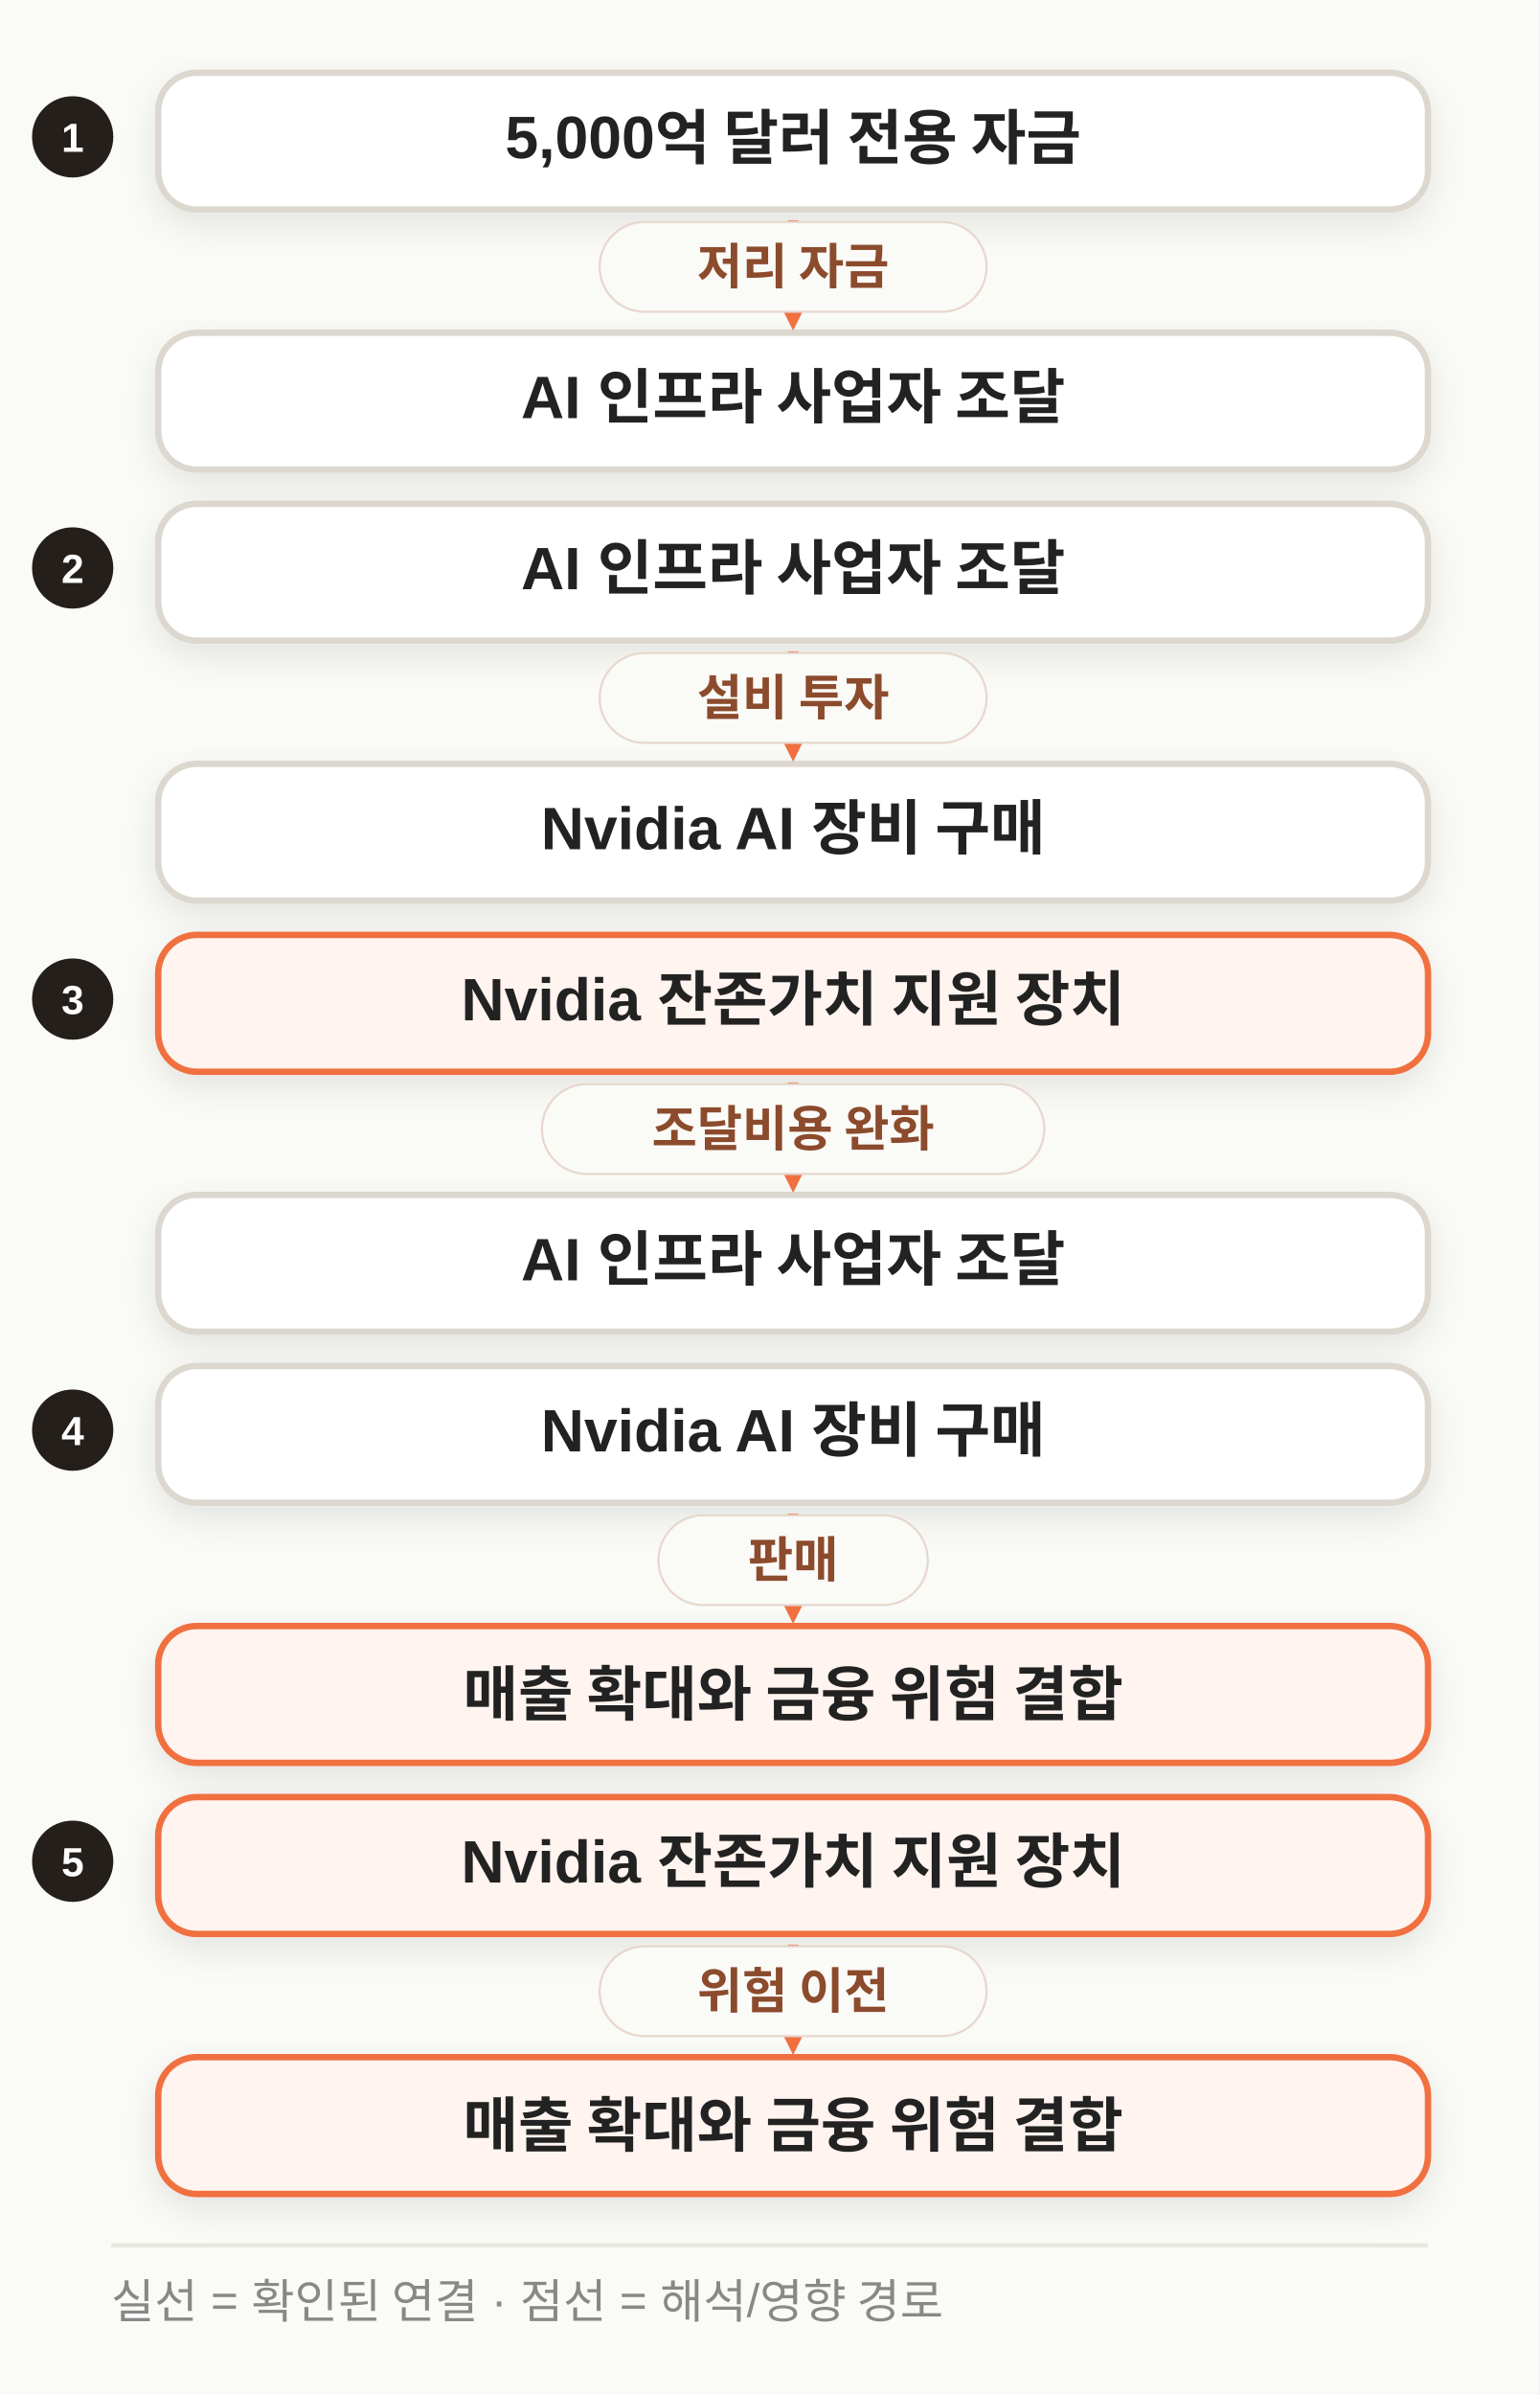
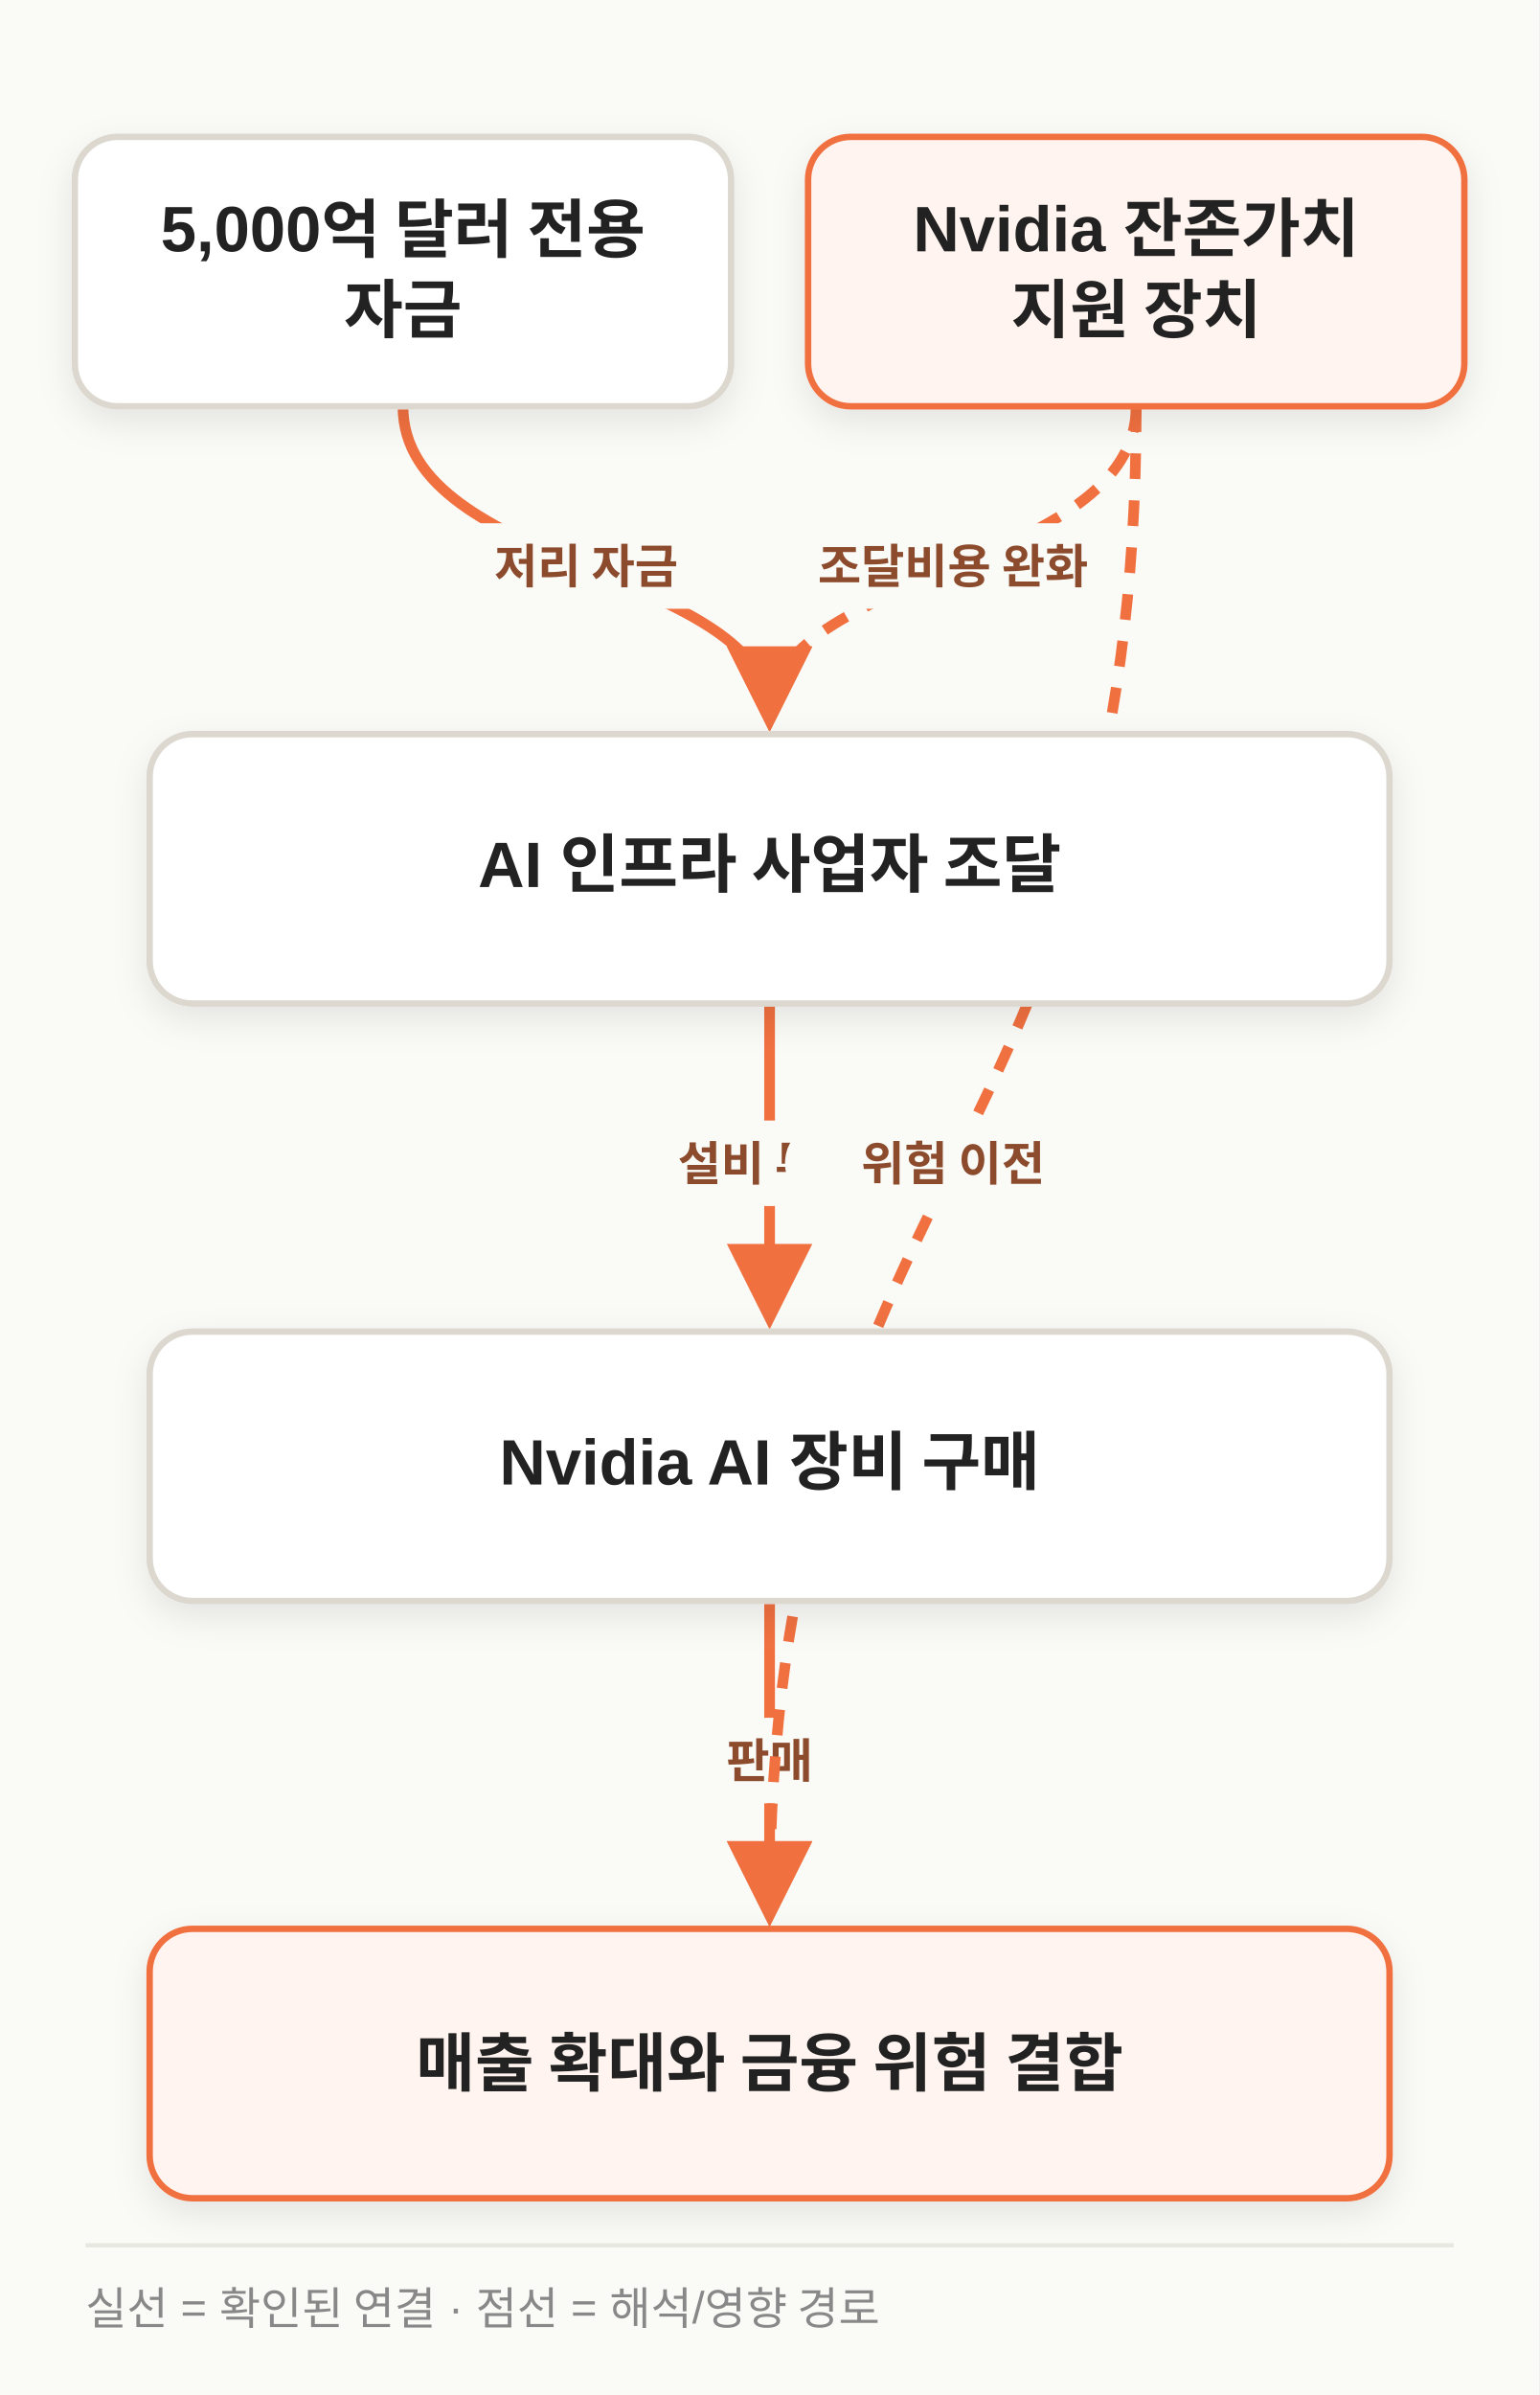
- <svg xmlns="http://www.w3.org/2000/svg" width="720" height="1120" viewBox="0 0 720 1120" class="morning-diagram morning-diagram-mobile" data-mobile-layout="relationships" data-motion-orientation="TB" data-motion-steps="7">
+ <svg xmlns="http://www.w3.org/2000/svg" width="720" height="1120" viewBox="0 0 720 1120" class="morning-diagram morning-diagram-mobile" data-mobile-layout="same-topology" data-motion-orientation="TB" data-motion-steps="7">
  <defs>
    <filter id="shadow" x="-20%" y="-20%" width="140%" height="160%">
      <feDropShadow dx="0" dy="6" stdDeviation="8" flood-color="#111111" flood-opacity=".09" />
    </filter>
    <marker id="arrow" viewBox="0 0 10 10" refX="8" refY="5" markerWidth="8" markerHeight="8" orient="auto-start-reverse">
      <path d="M 0 0 L 10 5 L 0 10 z" fill="#F07040" />
    </marker>
  </defs>
  <rect width="720" height="1120" fill="#FAFAF7" />
-   <g class="motion-step motion-edge mobile-relation" data-motion-step="1" data-from="A" data-to="B" style="--motion-delay:415ms">
-     <circle cx="34" cy="64.0" r="19" fill="#241F1B" />
-     <text x="34" y="71.0" text-anchor="middle" font-family="Apple SD Gothic Neo,Malgun Gothic,Arial,sans-serif" font-size="19" font-weight="800" fill="#FFFFFF">1</text>
-     <rect x="74" y="34.0" width="594" height="64" rx="18" fill="#FFFFFF" stroke="#DCD8CF" stroke-width="3" filter="url(#shadow)" />
-     <text x="371.0" y="66.0" text-anchor="middle" dominant-baseline="middle" font-family="Apple SD Gothic Neo,Malgun Gothic,Arial,sans-serif" font-size="28" font-weight="800" fill="#222222">5,000억 달러 전용 자금</text>
-     <rect x="74" y="155.6" width="594" height="64" rx="18" fill="#FFFFFF" stroke="#DCD8CF" stroke-width="3" filter="url(#shadow)" />
-     <text x="371.0" y="187.6" text-anchor="middle" dominant-baseline="middle" font-family="Apple SD Gothic Neo,Malgun Gothic,Arial,sans-serif" font-size="28" font-weight="800" fill="#222222">AI 인프라 사업자 조달</text>
-     <path d="M 371.0 103.0 L 371.0 146.6" fill="none" stroke="#F07040" stroke-width="5" marker-end="url(#arrow)" />
-     <rect x="280.5" y="103.8" width="181" height="42" rx="21" fill="#FAFAF7" stroke="#E7D7CD" />
-     <text x="371.0" y="132.8" text-anchor="middle" font-family="Apple SD Gothic Neo,Malgun Gothic,Arial,sans-serif" font-size="23" font-weight="800" fill="#8B4B2C">저리 자금</text>
+   <g class="motion-step motion-edge" data-motion-step="1" data-from="A" data-to="B" style="--motion-delay:415ms">
+     <path d="M 188.5 190.0 C 188.5 266.7, 360.0 266.7, 360.0 334.3" fill="none" stroke="#F07040" stroke-width="5" marker-end="url(#arrow)" />
+     <rect x="195.8" y="244.7" width="157" height="40" rx="20" fill="#FAFAF7" />
+     <text x="274.2" y="272.7" text-anchor="middle" font-family="Apple SD Gothic Neo,Malgun Gothic,Arial,sans-serif" font-size="22" font-weight="800" fill="#8B4B2C">저리 자금</text>
  </g>
-   <g class="motion-step motion-edge mobile-relation" data-motion-step="3" data-from="B" data-to="C" style="--motion-delay:1245ms">
-     <circle cx="34" cy="265.6" r="19" fill="#241F1B" />
-     <text x="34" y="272.6" text-anchor="middle" font-family="Apple SD Gothic Neo,Malgun Gothic,Arial,sans-serif" font-size="19" font-weight="800" fill="#FFFFFF">2</text>
-     <rect x="74" y="235.6" width="594" height="64" rx="18" fill="#FFFFFF" stroke="#DCD8CF" stroke-width="3" filter="url(#shadow)" />
-     <text x="371.0" y="267.6" text-anchor="middle" dominant-baseline="middle" font-family="Apple SD Gothic Neo,Malgun Gothic,Arial,sans-serif" font-size="28" font-weight="800" fill="#222222">AI 인프라 사업자 조달</text>
-     <rect x="74" y="357.2" width="594" height="64" rx="18" fill="#FFFFFF" stroke="#DCD8CF" stroke-width="3" filter="url(#shadow)" />
-     <text x="371.0" y="389.2" text-anchor="middle" dominant-baseline="middle" font-family="Apple SD Gothic Neo,Malgun Gothic,Arial,sans-serif" font-size="28" font-weight="800" fill="#222222">Nvidia AI 장비 구매</text>
-     <path d="M 371.0 304.6 L 371.0 348.2" fill="none" stroke="#F07040" stroke-width="5" marker-end="url(#arrow)" />
-     <rect x="280.5" y="305.4" width="181" height="42" rx="21" fill="#FAFAF7" stroke="#E7D7CD" />
-     <text x="371.0" y="334.4" text-anchor="middle" font-family="Apple SD Gothic Neo,Malgun Gothic,Arial,sans-serif" font-size="23" font-weight="800" fill="#8B4B2C">설비 투자</text>
+   <g class="motion-step motion-edge" data-motion-step="3" data-from="B" data-to="C" style="--motion-delay:1245ms">
+     <path d="M 360.0 469.3 C 360.0 546.0, 360.0 546.0, 360.0 613.7" fill="none" stroke="#F07040" stroke-width="5" marker-end="url(#arrow)" />
+     <rect x="281.5" y="524.0" width="157" height="40" rx="20" fill="#FAFAF7" />
+     <text x="360.0" y="552.0" text-anchor="middle" font-family="Apple SD Gothic Neo,Malgun Gothic,Arial,sans-serif" font-size="22" font-weight="800" fill="#8B4B2C">설비 투자</text>
  </g>
-   <g class="motion-step motion-edge mobile-relation" data-motion-step="1" data-from="D" data-to="B" style="--motion-delay:415ms">
-     <circle cx="34" cy="467.2" r="19" fill="#241F1B" />
-     <text x="34" y="474.2" text-anchor="middle" font-family="Apple SD Gothic Neo,Malgun Gothic,Arial,sans-serif" font-size="19" font-weight="800" fill="#FFFFFF">3</text>
-     <rect x="74" y="437.2" width="594" height="64" rx="18" fill="#FFF4EF" stroke="#F07040" stroke-width="3" filter="url(#shadow)" />
-     <text x="371.0" y="469.2" text-anchor="middle" dominant-baseline="middle" font-family="Apple SD Gothic Neo,Malgun Gothic,Arial,sans-serif" font-size="28" font-weight="800" fill="#222222">Nvidia 잔존가치 지원 장치</text>
-     <rect x="74" y="558.8" width="594" height="64" rx="18" fill="#FFFFFF" stroke="#DCD8CF" stroke-width="3" filter="url(#shadow)" />
-     <text x="371.0" y="590.8" text-anchor="middle" dominant-baseline="middle" font-family="Apple SD Gothic Neo,Malgun Gothic,Arial,sans-serif" font-size="28" font-weight="800" fill="#222222">AI 인프라 사업자 조달</text>
-     <path d="M 371.0 506.2 L 371.0 549.8" fill="none" stroke="#F07040" stroke-width="5" stroke-dasharray="12 10" marker-end="url(#arrow)" />
-     <rect x="253.5" y="507.0" width="235" height="42" rx="21" fill="#FAFAF7" stroke="#E7D7CD" />
-     <text x="371.0" y="536.0" text-anchor="middle" font-family="Apple SD Gothic Neo,Malgun Gothic,Arial,sans-serif" font-size="23" font-weight="800" fill="#8B4B2C">조달비용 완화</text>
+   <g class="motion-step motion-edge" data-motion-step="1" data-from="D" data-to="B" style="--motion-delay:415ms">
+     <path d="M 531.5 190.0 C 531.5 266.7, 360.0 266.7, 360.0 334.3" fill="none" stroke="#F07040" stroke-width="5" stroke-dasharray="12 10" marker-end="url(#arrow)" />
+     <rect x="344.2" y="244.7" width="203" height="40" rx="20" fill="#FAFAF7" />
+     <text x="445.8" y="272.7" text-anchor="middle" font-family="Apple SD Gothic Neo,Malgun Gothic,Arial,sans-serif" font-size="22" font-weight="800" fill="#8B4B2C">조달비용 완화</text>
  </g>
-   <g class="motion-step motion-edge mobile-relation" data-motion-step="5" data-from="C" data-to="E" style="--motion-delay:2075ms">
-     <circle cx="34" cy="668.8" r="19" fill="#241F1B" />
-     <text x="34" y="675.8" text-anchor="middle" font-family="Apple SD Gothic Neo,Malgun Gothic,Arial,sans-serif" font-size="19" font-weight="800" fill="#FFFFFF">4</text>
-     <rect x="74" y="638.8" width="594" height="64" rx="18" fill="#FFFFFF" stroke="#DCD8CF" stroke-width="3" filter="url(#shadow)" />
-     <text x="371.0" y="670.8" text-anchor="middle" dominant-baseline="middle" font-family="Apple SD Gothic Neo,Malgun Gothic,Arial,sans-serif" font-size="28" font-weight="800" fill="#222222">Nvidia AI 장비 구매</text>
-     <rect x="74" y="760.4" width="594" height="64" rx="18" fill="#FFF4EF" stroke="#F07040" stroke-width="3" filter="url(#shadow)" />
-     <text x="371.0" y="792.4" text-anchor="middle" dominant-baseline="middle" font-family="Apple SD Gothic Neo,Malgun Gothic,Arial,sans-serif" font-size="28" font-weight="800" fill="#222222">매출 확대와 금융 위험 결합</text>
-     <path d="M 371.0 707.8 L 371.0 751.4" fill="none" stroke="#F07040" stroke-width="5" marker-end="url(#arrow)" />
-     <rect x="308.0" y="708.6" width="126" height="42" rx="21" fill="#FAFAF7" stroke="#E7D7CD" />
-     <text x="371.0" y="737.6" text-anchor="middle" font-family="Apple SD Gothic Neo,Malgun Gothic,Arial,sans-serif" font-size="23" font-weight="800" fill="#8B4B2C">판매</text>
+   <g class="motion-step motion-edge" data-motion-step="5" data-from="C" data-to="E" style="--motion-delay:2075ms">
+     <path d="M 360.0 748.7 C 360.0 825.3, 360.0 825.3, 360.0 893.0" fill="none" stroke="#F07040" stroke-width="5" marker-end="url(#arrow)" />
+     <rect x="302.0" y="803.3" width="116" height="40" rx="20" fill="#FAFAF7" />
+     <text x="360.0" y="831.3" text-anchor="middle" font-family="Apple SD Gothic Neo,Malgun Gothic,Arial,sans-serif" font-size="22" font-weight="800" fill="#8B4B2C">판매</text>
  </g>
-   <g class="motion-step motion-edge mobile-relation" data-motion-step="5" data-from="D" data-to="E" style="--motion-delay:2075ms">
-     <circle cx="34" cy="870.4" r="19" fill="#241F1B" />
-     <text x="34" y="877.4" text-anchor="middle" font-family="Apple SD Gothic Neo,Malgun Gothic,Arial,sans-serif" font-size="19" font-weight="800" fill="#FFFFFF">5</text>
-     <rect x="74" y="840.4" width="594" height="64" rx="18" fill="#FFF4EF" stroke="#F07040" stroke-width="3" filter="url(#shadow)" />
-     <text x="371.0" y="872.4" text-anchor="middle" dominant-baseline="middle" font-family="Apple SD Gothic Neo,Malgun Gothic,Arial,sans-serif" font-size="28" font-weight="800" fill="#222222">Nvidia 잔존가치 지원 장치</text>
-     <rect x="74" y="962.0" width="594" height="64" rx="18" fill="#FFF4EF" stroke="#F07040" stroke-width="3" filter="url(#shadow)" />
-     <text x="371.0" y="994.0" text-anchor="middle" dominant-baseline="middle" font-family="Apple SD Gothic Neo,Malgun Gothic,Arial,sans-serif" font-size="28" font-weight="800" fill="#222222">매출 확대와 금융 위험 결합</text>
-     <path d="M 371.0 909.4 L 371.0 953.0" fill="none" stroke="#F07040" stroke-width="5" stroke-dasharray="12 10" marker-end="url(#arrow)" />
-     <rect x="280.5" y="910.2" width="181" height="42" rx="21" fill="#FAFAF7" stroke="#E7D7CD" />
-     <text x="371.0" y="939.2" text-anchor="middle" font-family="Apple SD Gothic Neo,Malgun Gothic,Arial,sans-serif" font-size="23" font-weight="800" fill="#8B4B2C">위험 이전</text>
+   <g class="motion-step motion-edge" data-motion-step="5" data-from="D" data-to="E" style="--motion-delay:2075ms">
+     <path d="M 531.5 190.0 C 531.5 546.0, 360.0 546.0, 360.0 893.0" fill="none" stroke="#F07040" stroke-width="5" stroke-dasharray="12 10" marker-end="url(#arrow)" />
+     <rect x="367.2" y="524.0" width="157" height="40" rx="20" fill="#FAFAF7" />
+     <text x="445.8" y="552.0" text-anchor="middle" font-family="Apple SD Gothic Neo,Malgun Gothic,Arial,sans-serif" font-size="22" font-weight="800" fill="#8B4B2C">위험 이전</text>
  </g>
-   <line x1="52" y1="1050.0" x2="668" y2="1050.0" stroke="#E8E8E0" stroke-width="2" />
-   <text x="52" y="1084.0" font-family="Apple SD Gothic Neo,Malgun Gothic,Arial,sans-serif" font-size="22" fill="#888888">실선 = 확인된 연결 · 점선 = 해석/영향 경로</text>
+   <g class="motion-step motion-node" data-motion-step="0" style="--motion-delay:0ms;--motion-accent-delay:660ms">
+     <rect class="motion-node-shape" x="35.0" y="64.0" width="307.0" height="126" rx="20" fill="#FFFFFF" stroke="#DCD8CF" stroke-width="3" filter="url(#shadow)" />
+     <text x="188.5" y="109.0" text-anchor="middle" dominant-baseline="middle" font-family="Apple SD Gothic Neo,Malgun Gothic,Arial,sans-serif" font-size="30" font-weight="800" fill="#222222">5,000억 달러 전용</text>
+     <text x="188.5" y="145.0" text-anchor="middle" dominant-baseline="middle" font-family="Apple SD Gothic Neo,Malgun Gothic,Arial,sans-serif" font-size="30" font-weight="800" fill="#222222">자금</text>
+   </g>
+   <g class="motion-step motion-node motion-risk" data-motion-step="0" style="--motion-delay:0ms;--motion-accent-delay:660ms">
+     <rect class="motion-node-shape" x="378.0" y="64.0" width="307.0" height="126" rx="20" fill="#FFF4EF" stroke="#F07040" stroke-width="3" filter="url(#shadow)" />
+     <text x="531.5" y="109.0" text-anchor="middle" dominant-baseline="middle" font-family="Apple SD Gothic Neo,Malgun Gothic,Arial,sans-serif" font-size="30" font-weight="800" fill="#222222">Nvidia 잔존가치</text>
+     <text x="531.5" y="145.0" text-anchor="middle" dominant-baseline="middle" font-family="Apple SD Gothic Neo,Malgun Gothic,Arial,sans-serif" font-size="30" font-weight="800" fill="#222222">지원 장치</text>
+   </g>
+   <g class="motion-step motion-node" data-motion-step="2" style="--motion-delay:830ms;--motion-accent-delay:1490ms">
+     <rect class="motion-node-shape" x="70.0" y="343.3" width="580.0" height="126" rx="20" fill="#FFFFFF" stroke="#DCD8CF" stroke-width="3" filter="url(#shadow)" />
+     <text x="360.0" y="406.3" text-anchor="middle" dominant-baseline="middle" font-family="Apple SD Gothic Neo,Malgun Gothic,Arial,sans-serif" font-size="30" font-weight="800" fill="#222222">AI 인프라 사업자 조달</text>
+   </g>
+   <g class="motion-step motion-node" data-motion-step="4" style="--motion-delay:1660ms;--motion-accent-delay:2320ms">
+     <rect class="motion-node-shape" x="70.0" y="622.7" width="580.0" height="126" rx="20" fill="#FFFFFF" stroke="#DCD8CF" stroke-width="3" filter="url(#shadow)" />
+     <text x="360.0" y="685.7" text-anchor="middle" dominant-baseline="middle" font-family="Apple SD Gothic Neo,Malgun Gothic,Arial,sans-serif" font-size="30" font-weight="800" fill="#222222">Nvidia AI 장비 구매</text>
+   </g>
+   <g class="motion-step motion-node motion-risk" data-motion-step="6" style="--motion-delay:2490ms;--motion-accent-delay:3150ms">
+     <rect class="motion-node-shape" x="70.0" y="902.0" width="580.0" height="126" rx="20" fill="#FFF4EF" stroke="#F07040" stroke-width="3" filter="url(#shadow)" />
+     <text x="360.0" y="965.0" text-anchor="middle" dominant-baseline="middle" font-family="Apple SD Gothic Neo,Malgun Gothic,Arial,sans-serif" font-size="30" font-weight="800" fill="#222222">매출 확대와 금융 위험 결합</text>
+   </g>
+   <line x1="40" y1="1050" x2="680" y2="1050" stroke="#E8E8E0" stroke-width="2" />
+   <text x="40" y="1087" font-family="Apple SD Gothic Neo,Malgun Gothic,Arial,sans-serif" font-size="21" fill="#888888">실선 = 확인된 연결 · 점선 = 해석/영향 경로</text>
</svg>
